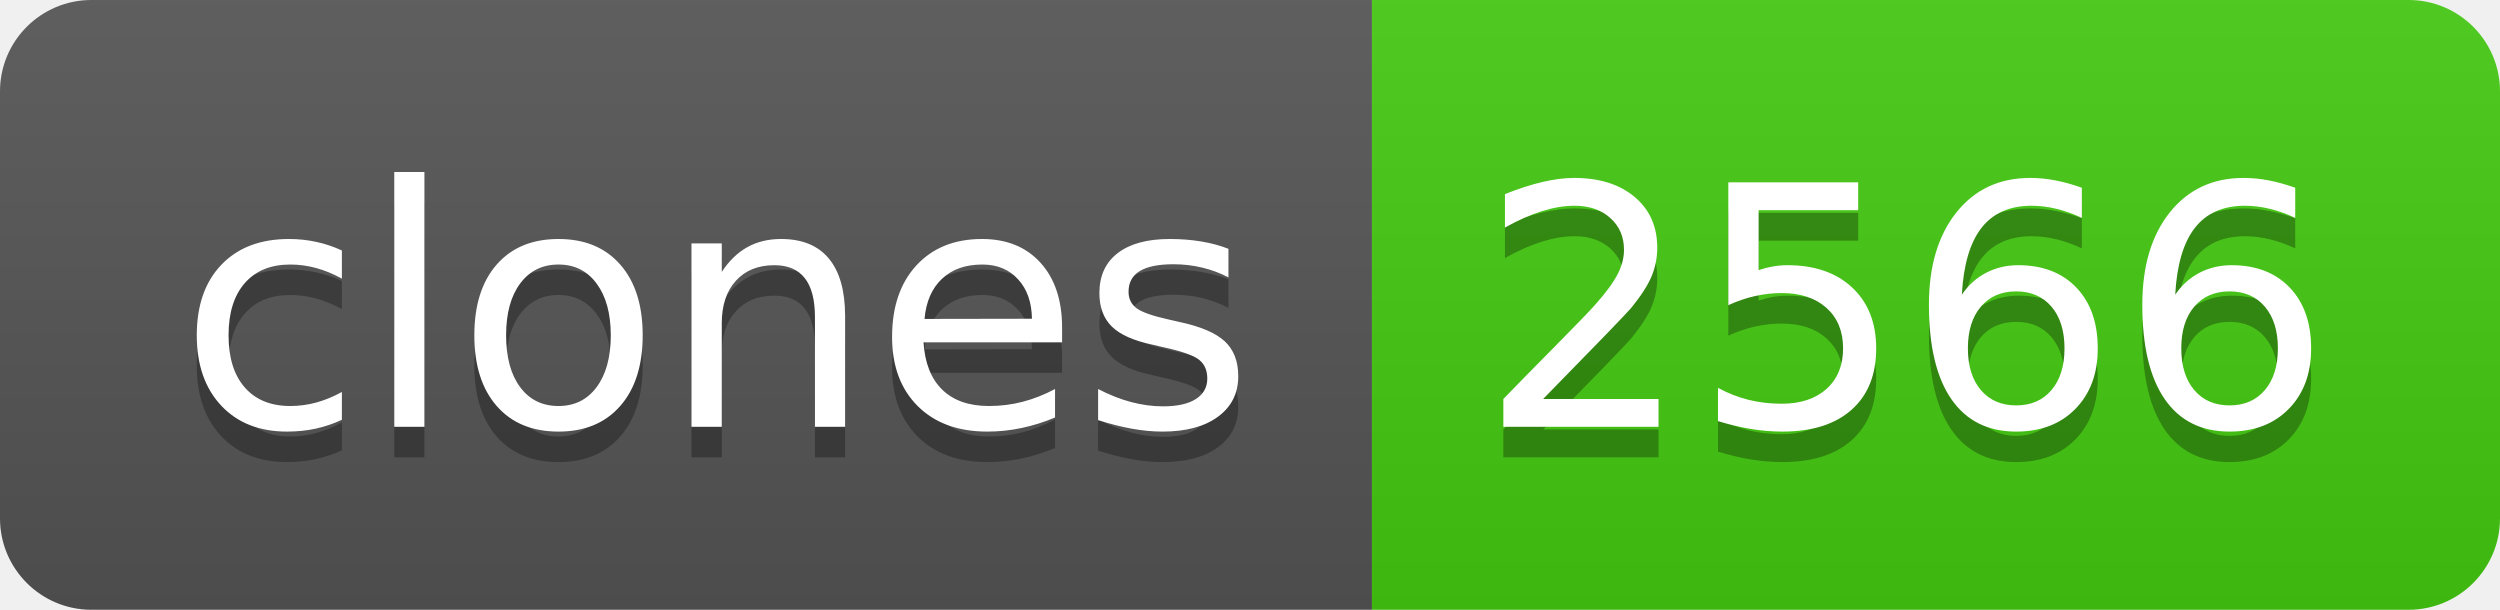
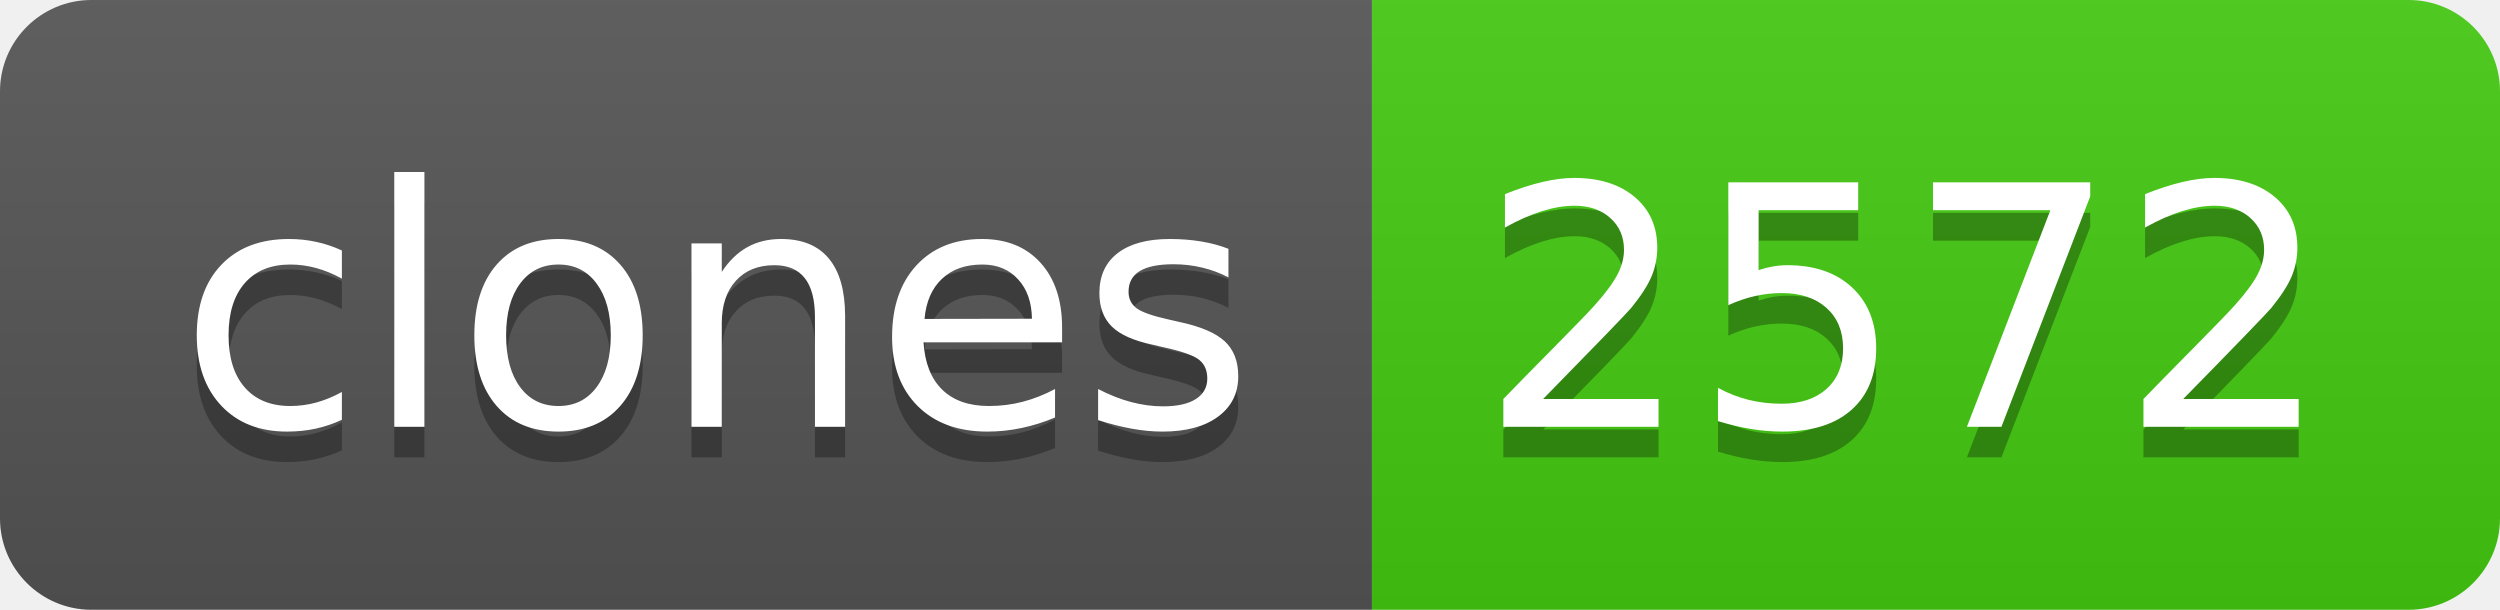
- <svg xmlns="http://www.w3.org/2000/svg" width="82" height="20" role="img" aria-label="clones: 2566">
+ <svg xmlns="http://www.w3.org/2000/svg" width="82" height="20" role="img" aria-label="clones: 2572">
  <linearGradient id="s" x2="0" y2="100%">
    <stop offset="0" stop-color="#bbb" stop-opacity=".1" />
    <stop offset="1" stop-opacity=".1" />
  </linearGradient>
  <clipPath id="r">
    <rect width="82" height="20" rx="3" fill="#fff" />
  </clipPath>
  <g clip-path="url(#r)">
    <rect width="45" height="20" fill="#555" />
    <rect x="45" width="37" height="20" fill="#4c1" />
    <rect width="82" height="20" fill="url(#s)" />
  </g>
  <g fill="#fff" text-anchor="middle" font-family="Verdana,Geneva,DejaVu Sans,sans-serif" text-rendering="geometricPrecision" font-size="110">
    <text aria-hidden="true" x="235" y="150" fill="#010101" fill-opacity=".3" transform="scale(.1)" textLength="350">clones</text>
    <text x="235" y="140" transform="scale(.1)" fill="#fff" textLength="350">clones</text>
-     <text aria-hidden="true" x="625" y="150" fill="#010101" fill-opacity=".3" transform="scale(.1)" textLength="270">2566</text>
-     <text x="625" y="140" transform="scale(.1)" fill="#fff" textLength="270">2566</text>
+     <text aria-hidden="true" x="625" y="150" fill="#010101" fill-opacity=".3" transform="scale(.1)" textLength="270">2572</text>
+     <text x="625" y="140" transform="scale(.1)" fill="#fff" textLength="270">2572</text>
  </g>
</svg>
